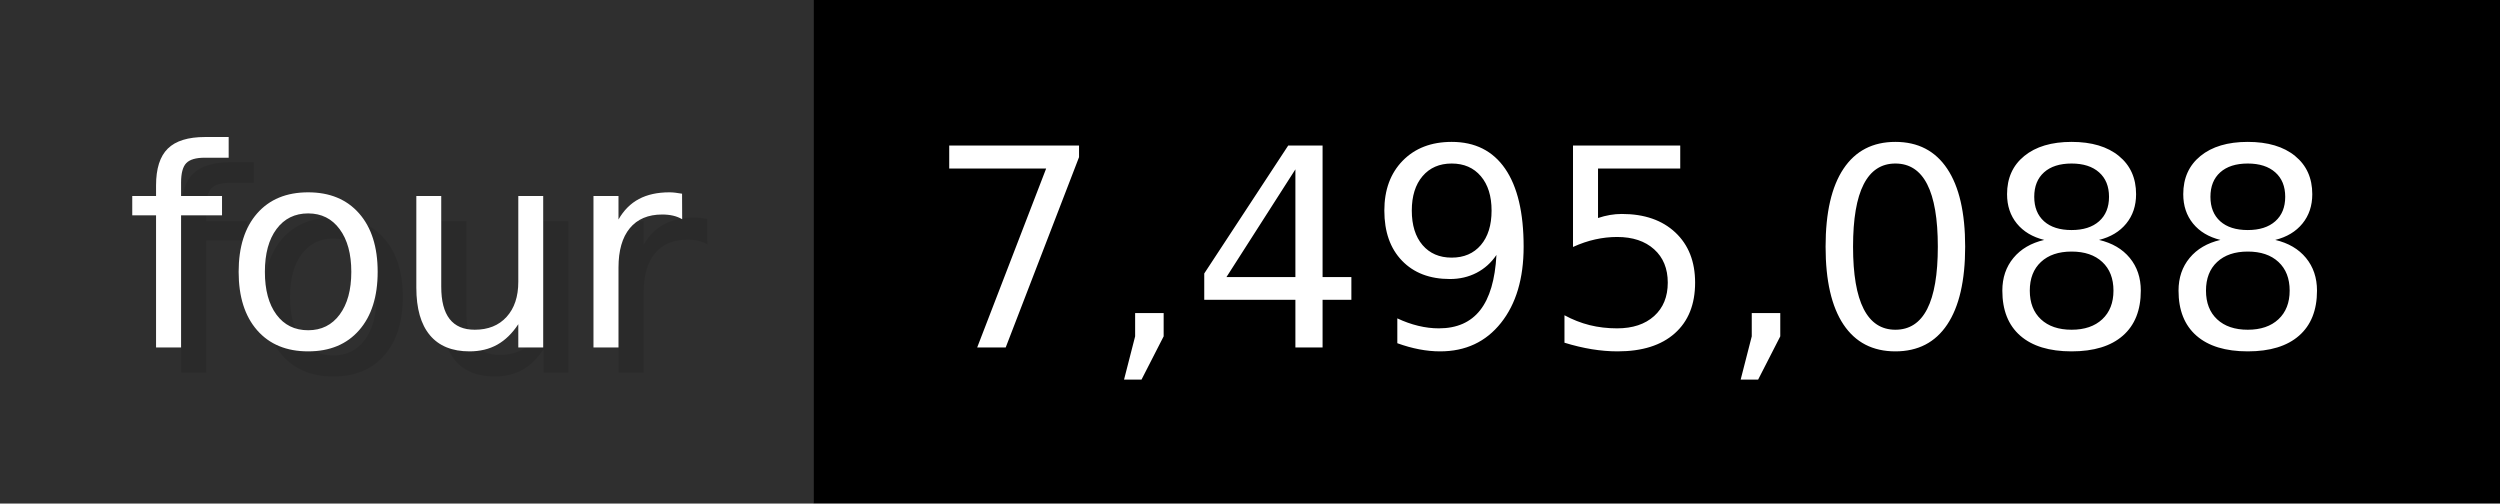
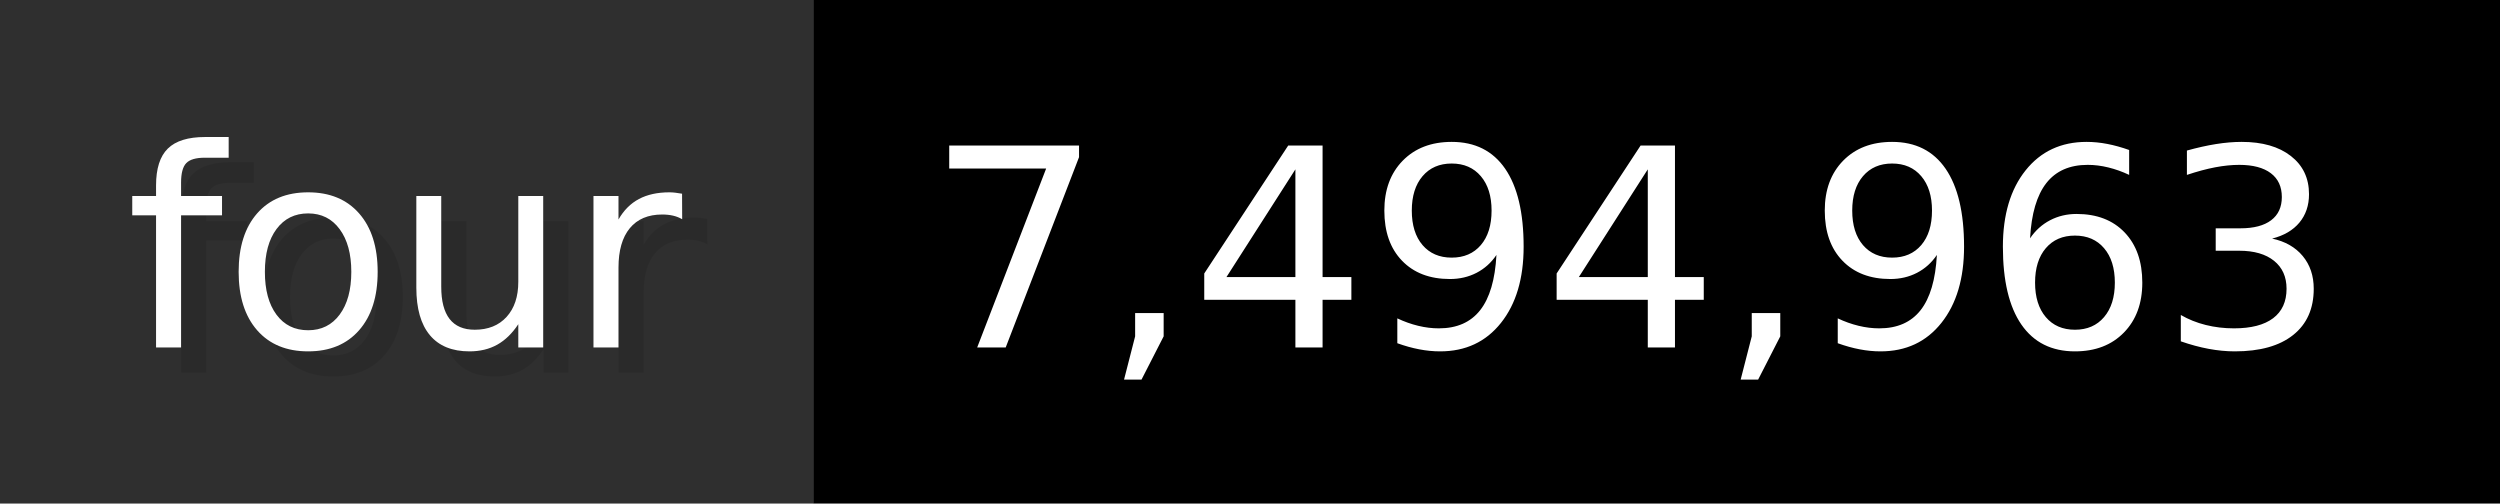
- <svg xmlns="http://www.w3.org/2000/svg" width="99.3" height="20" viewBox="0 0 993 200" role="img" aria-label="four: 7,495,088">
+ <svg xmlns="http://www.w3.org/2000/svg" width="99.3" height="20" viewBox="0 0 993 200" role="img" aria-label="four: 7,494,963">
  <g>
    <rect fill="#2F2F2F" width="323" height="200" />
    <rect fill="#" x="323" width="670" height="200" />
  </g>
  <g aria-hidden="true" fill="#fff" text-anchor="start" font-family="Verdana,DejaVu Sans,sans-serif" font-size="110">
    <text x="60" y="148" textLength="223" fill="#000" opacity="0.1">four</text>
    <text x="50" y="138" textLength="223">four</text>
-     <text x="378" y="148" textLength="570" fill="#000" opacity="0.1">7,495,088</text>
-     <text x="368" y="138" textLength="570">7,495,088</text>
+     <text x="378" y="148" textLength="570" fill="#000" opacity="0.1">7,494,963</text>
+     <text x="368" y="138" textLength="570">7,494,963</text>
  </g>
</svg>
